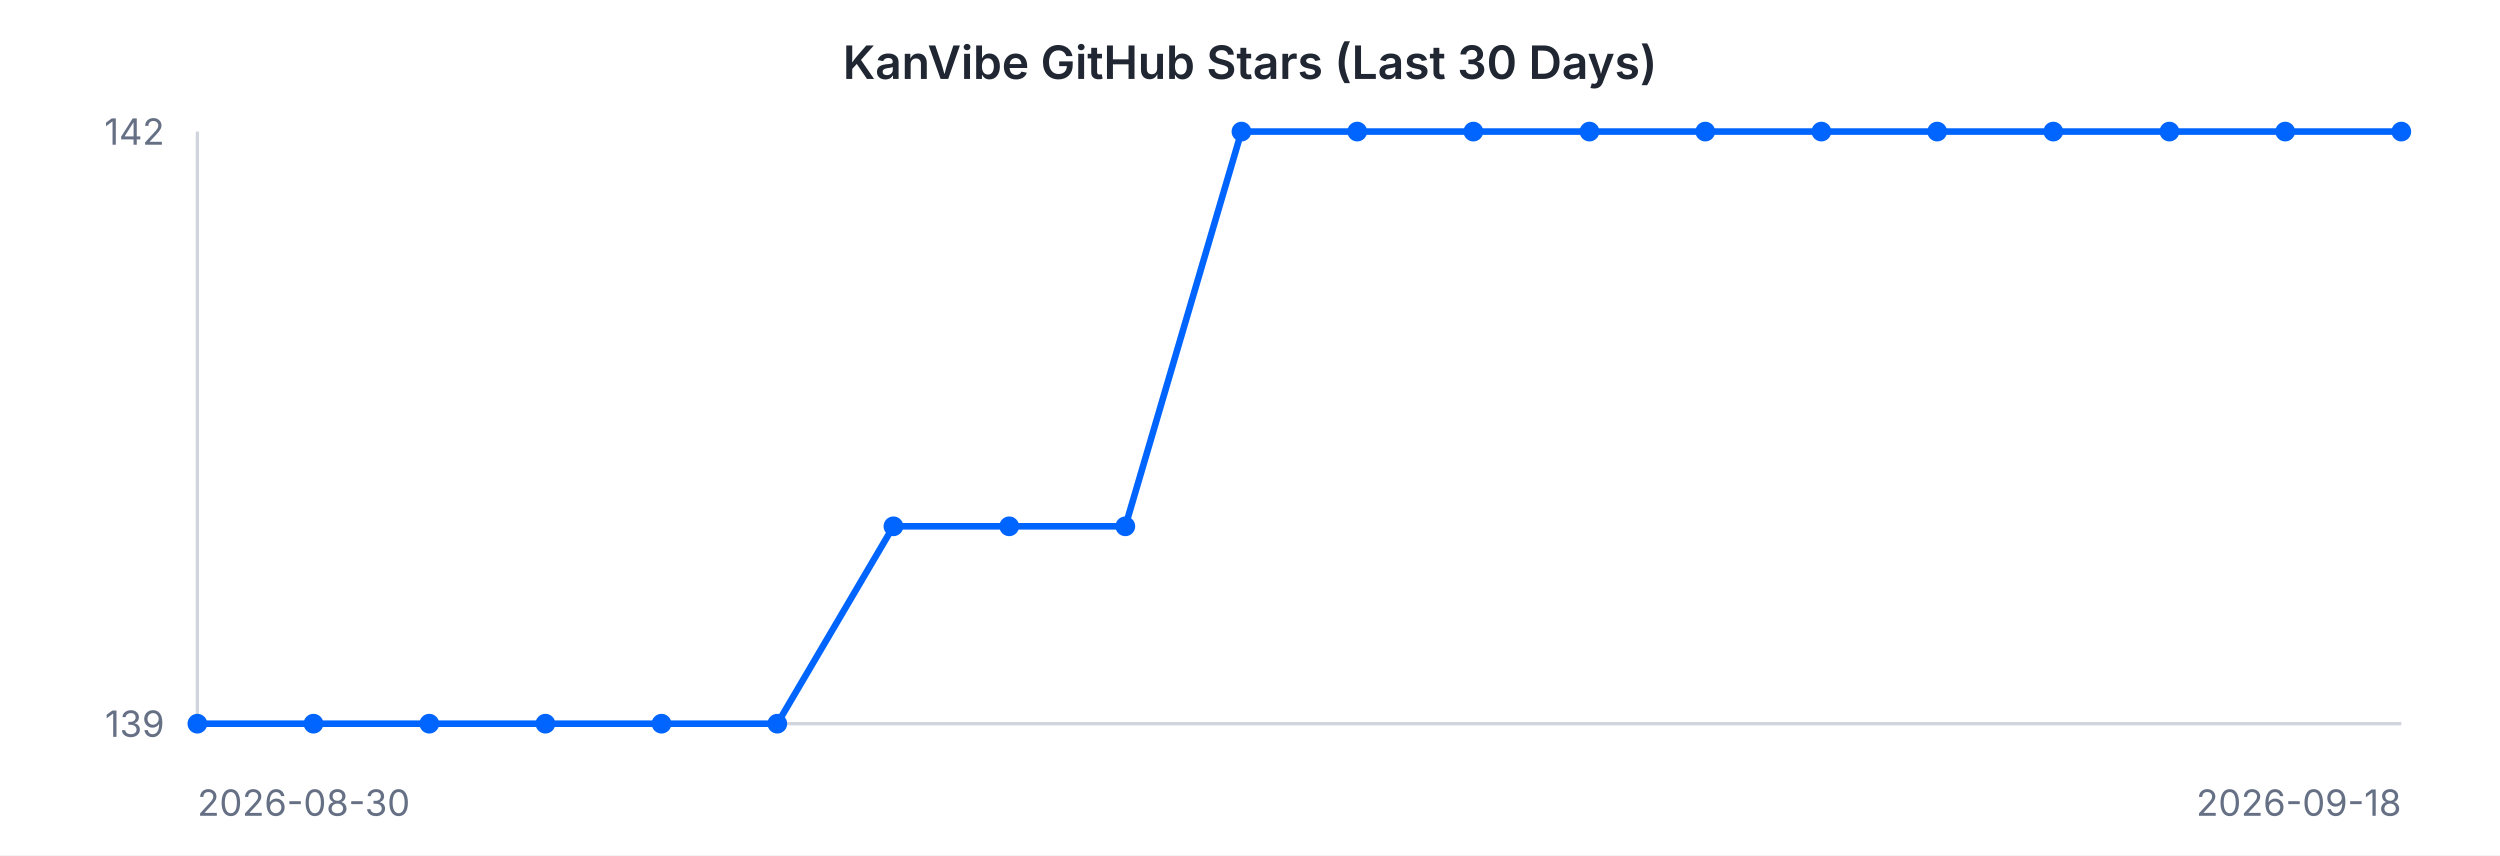
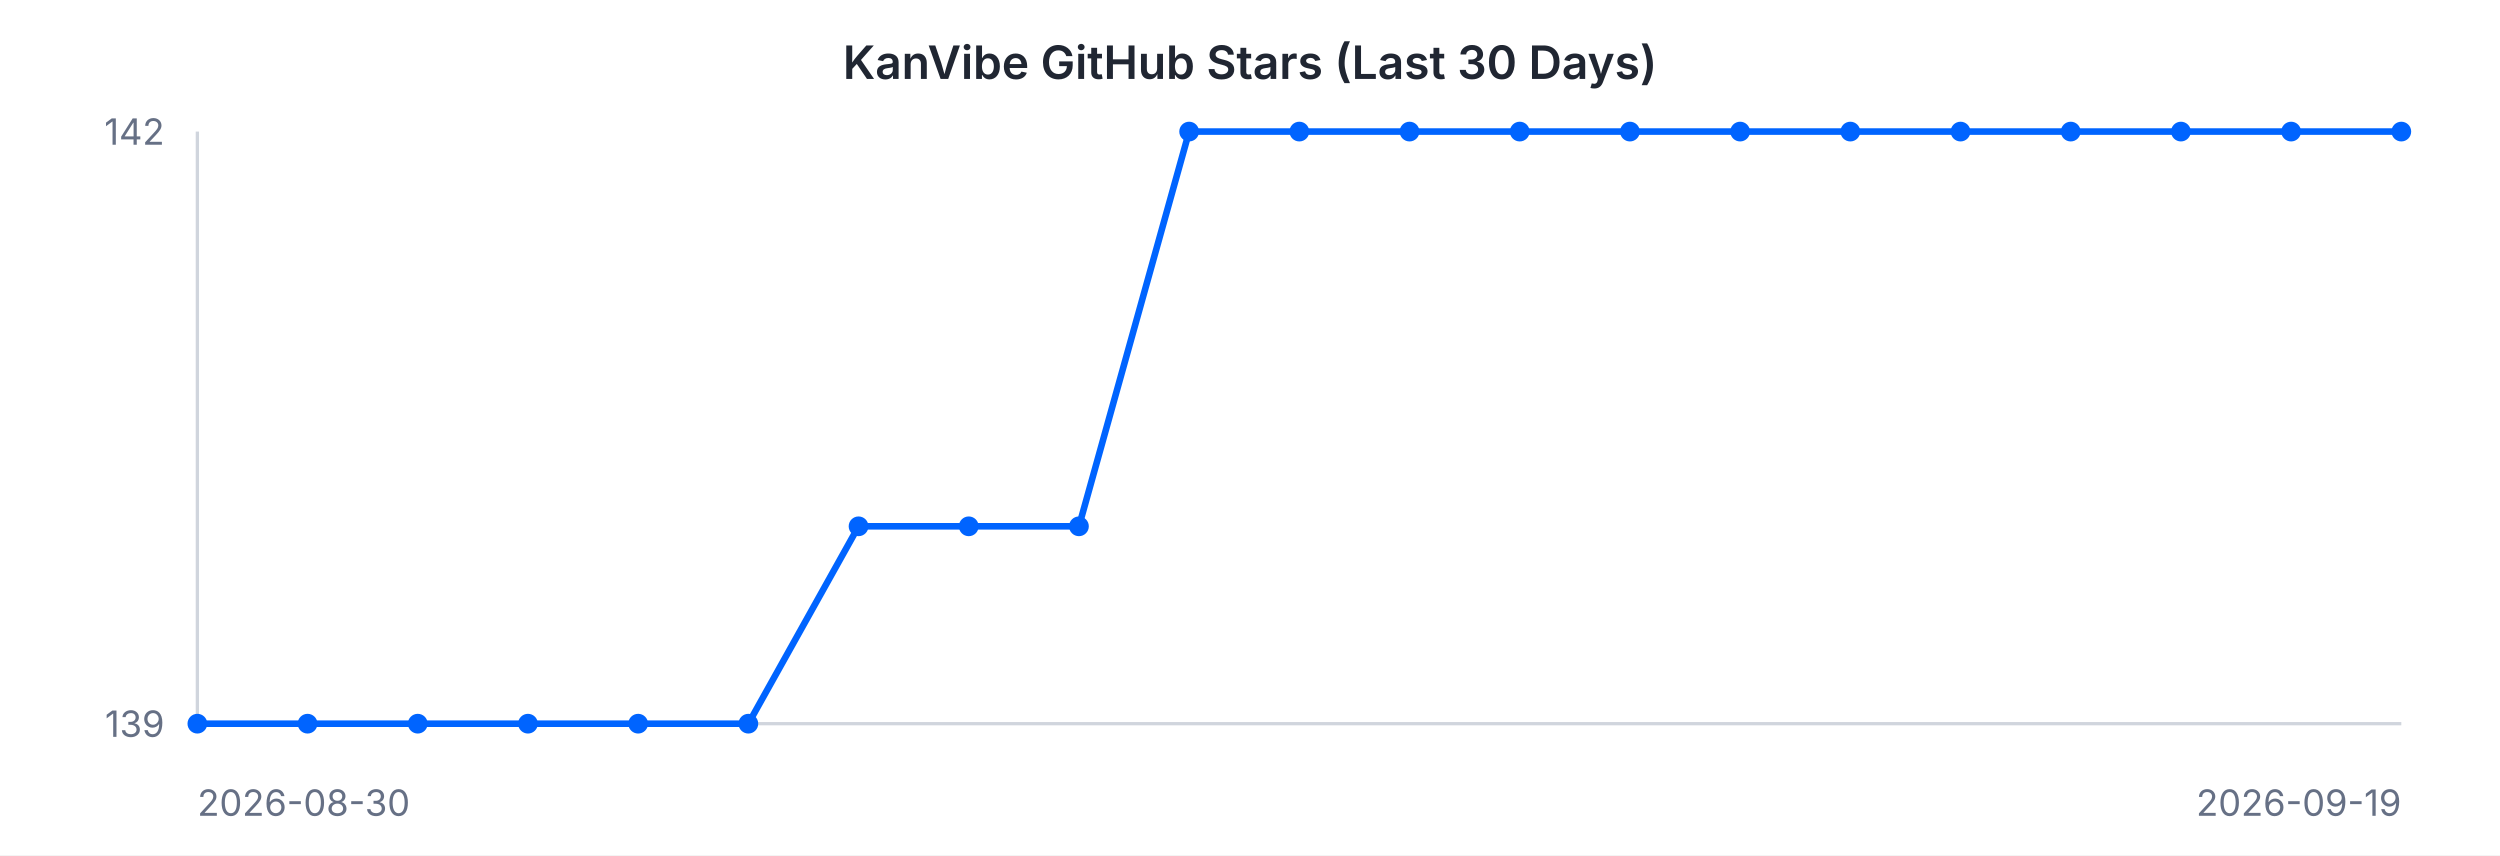
<svg xmlns="http://www.w3.org/2000/svg" width="760" height="260" viewBox="0 0 760 260" font-family="-apple-system, BlinkMacSystemFont, 'Segoe UI', sans-serif">
  <rect width="760" height="260" fill="#ffffff" />
  <text x="380" y="24" text-anchor="middle" font-size="14" font-weight="600" fill="#202632">KanVibe GitHub Stars (Last 30 Days)</text>
  <line x1="60" y1="40" x2="60" y2="220" stroke="#d0d5dd" stroke-width="1" />
  <line x1="60" y1="220" x2="730" y2="220" stroke="#d0d5dd" stroke-width="1" />
-   <path d="M 60.0 220.0 L 95.3 220.0 L 130.5 220.0 L 165.8 220.0 L 201.1 220.0 L 236.3 220.0 L 271.6 160.0 L 306.8 160.0 L 342.1 160.0 L 377.4 40.0 L 412.6 40.0 L 447.9 40.0 L 483.2 40.0 L 518.4 40.0 L 553.7 40.0 L 588.9 40.0 L 624.2 40.0 L 659.5 40.0 L 694.7 40.0 L 730.0 40.0" fill="none" stroke="#0064FF" stroke-width="2" />
+   <path d="M 60.0 220.0 L 93.5 220.0 L 127.0 220.0 L 160.5 220.0 L 194.0 220.0 L 227.5 220.0 L 261.0 160.0 L 294.5 160.0 L 328.0 160.0 L 361.5 40.0 L 395.0 40.0 L 428.5 40.0 L 462.0 40.0 L 495.5 40.0 L 529.0 40.0 L 562.5 40.0 L 596.0 40.0 L 629.5 40.0 L 663.0 40.0 L 696.5 40.0 L 730.0 40.0" fill="none" stroke="#0064FF" stroke-width="2" />
  <circle cx="60.0" cy="220.0" r="3" fill="#0064FF" />
-   <circle cx="95.3" cy="220.0" r="3" fill="#0064FF" />
-   <circle cx="130.5" cy="220.0" r="3" fill="#0064FF" />
-   <circle cx="165.8" cy="220.0" r="3" fill="#0064FF" />
-   <circle cx="201.1" cy="220.0" r="3" fill="#0064FF" />
-   <circle cx="236.3" cy="220.0" r="3" fill="#0064FF" />
-   <circle cx="271.6" cy="160.0" r="3" fill="#0064FF" />
-   <circle cx="306.8" cy="160.0" r="3" fill="#0064FF" />
-   <circle cx="342.1" cy="160.0" r="3" fill="#0064FF" />
-   <circle cx="377.4" cy="40.0" r="3" fill="#0064FF" />
-   <circle cx="412.6" cy="40.0" r="3" fill="#0064FF" />
-   <circle cx="447.9" cy="40.0" r="3" fill="#0064FF" />
-   <circle cx="483.2" cy="40.0" r="3" fill="#0064FF" />
-   <circle cx="518.4" cy="40.0" r="3" fill="#0064FF" />
-   <circle cx="553.7" cy="40.0" r="3" fill="#0064FF" />
-   <circle cx="588.9" cy="40.0" r="3" fill="#0064FF" />
-   <circle cx="624.2" cy="40.0" r="3" fill="#0064FF" />
-   <circle cx="659.5" cy="40.0" r="3" fill="#0064FF" />
-   <circle cx="694.7" cy="40.0" r="3" fill="#0064FF" />
+   <circle cx="93.5" cy="220.0" r="3" fill="#0064FF" />
+   <circle cx="127.0" cy="220.0" r="3" fill="#0064FF" />
+   <circle cx="160.5" cy="220.0" r="3" fill="#0064FF" />
+   <circle cx="194.0" cy="220.0" r="3" fill="#0064FF" />
+   <circle cx="227.5" cy="220.0" r="3" fill="#0064FF" />
+   <circle cx="261.0" cy="160.0" r="3" fill="#0064FF" />
+   <circle cx="294.5" cy="160.0" r="3" fill="#0064FF" />
+   <circle cx="328.0" cy="160.0" r="3" fill="#0064FF" />
+   <circle cx="361.5" cy="40.0" r="3" fill="#0064FF" />
+   <circle cx="395.0" cy="40.0" r="3" fill="#0064FF" />
+   <circle cx="428.5" cy="40.0" r="3" fill="#0064FF" />
+   <circle cx="462.0" cy="40.0" r="3" fill="#0064FF" />
+   <circle cx="495.5" cy="40.0" r="3" fill="#0064FF" />
+   <circle cx="529.0" cy="40.0" r="3" fill="#0064FF" />
+   <circle cx="562.5" cy="40.0" r="3" fill="#0064FF" />
+   <circle cx="596.0" cy="40.0" r="3" fill="#0064FF" />
+   <circle cx="629.5" cy="40.0" r="3" fill="#0064FF" />
+   <circle cx="663.0" cy="40.0" r="3" fill="#0064FF" />
+   <circle cx="696.5" cy="40.0" r="3" fill="#0064FF" />
  <circle cx="730.0" cy="40.0" r="3" fill="#0064FF" />
  <text x="50" y="44" text-anchor="end" font-size="11" fill="#667085">142</text>
  <text x="50" y="224" text-anchor="end" font-size="11" fill="#667085">139</text>
  <text x="60" y="248" text-anchor="start" font-size="11" fill="#667085">2026-08-30</text>
-   <text x="730" y="248" text-anchor="end" font-size="11" fill="#667085">2026-09-18</text>
+   <text x="730" y="248" text-anchor="end" font-size="11" fill="#667085">2026-09-19</text>
</svg>
